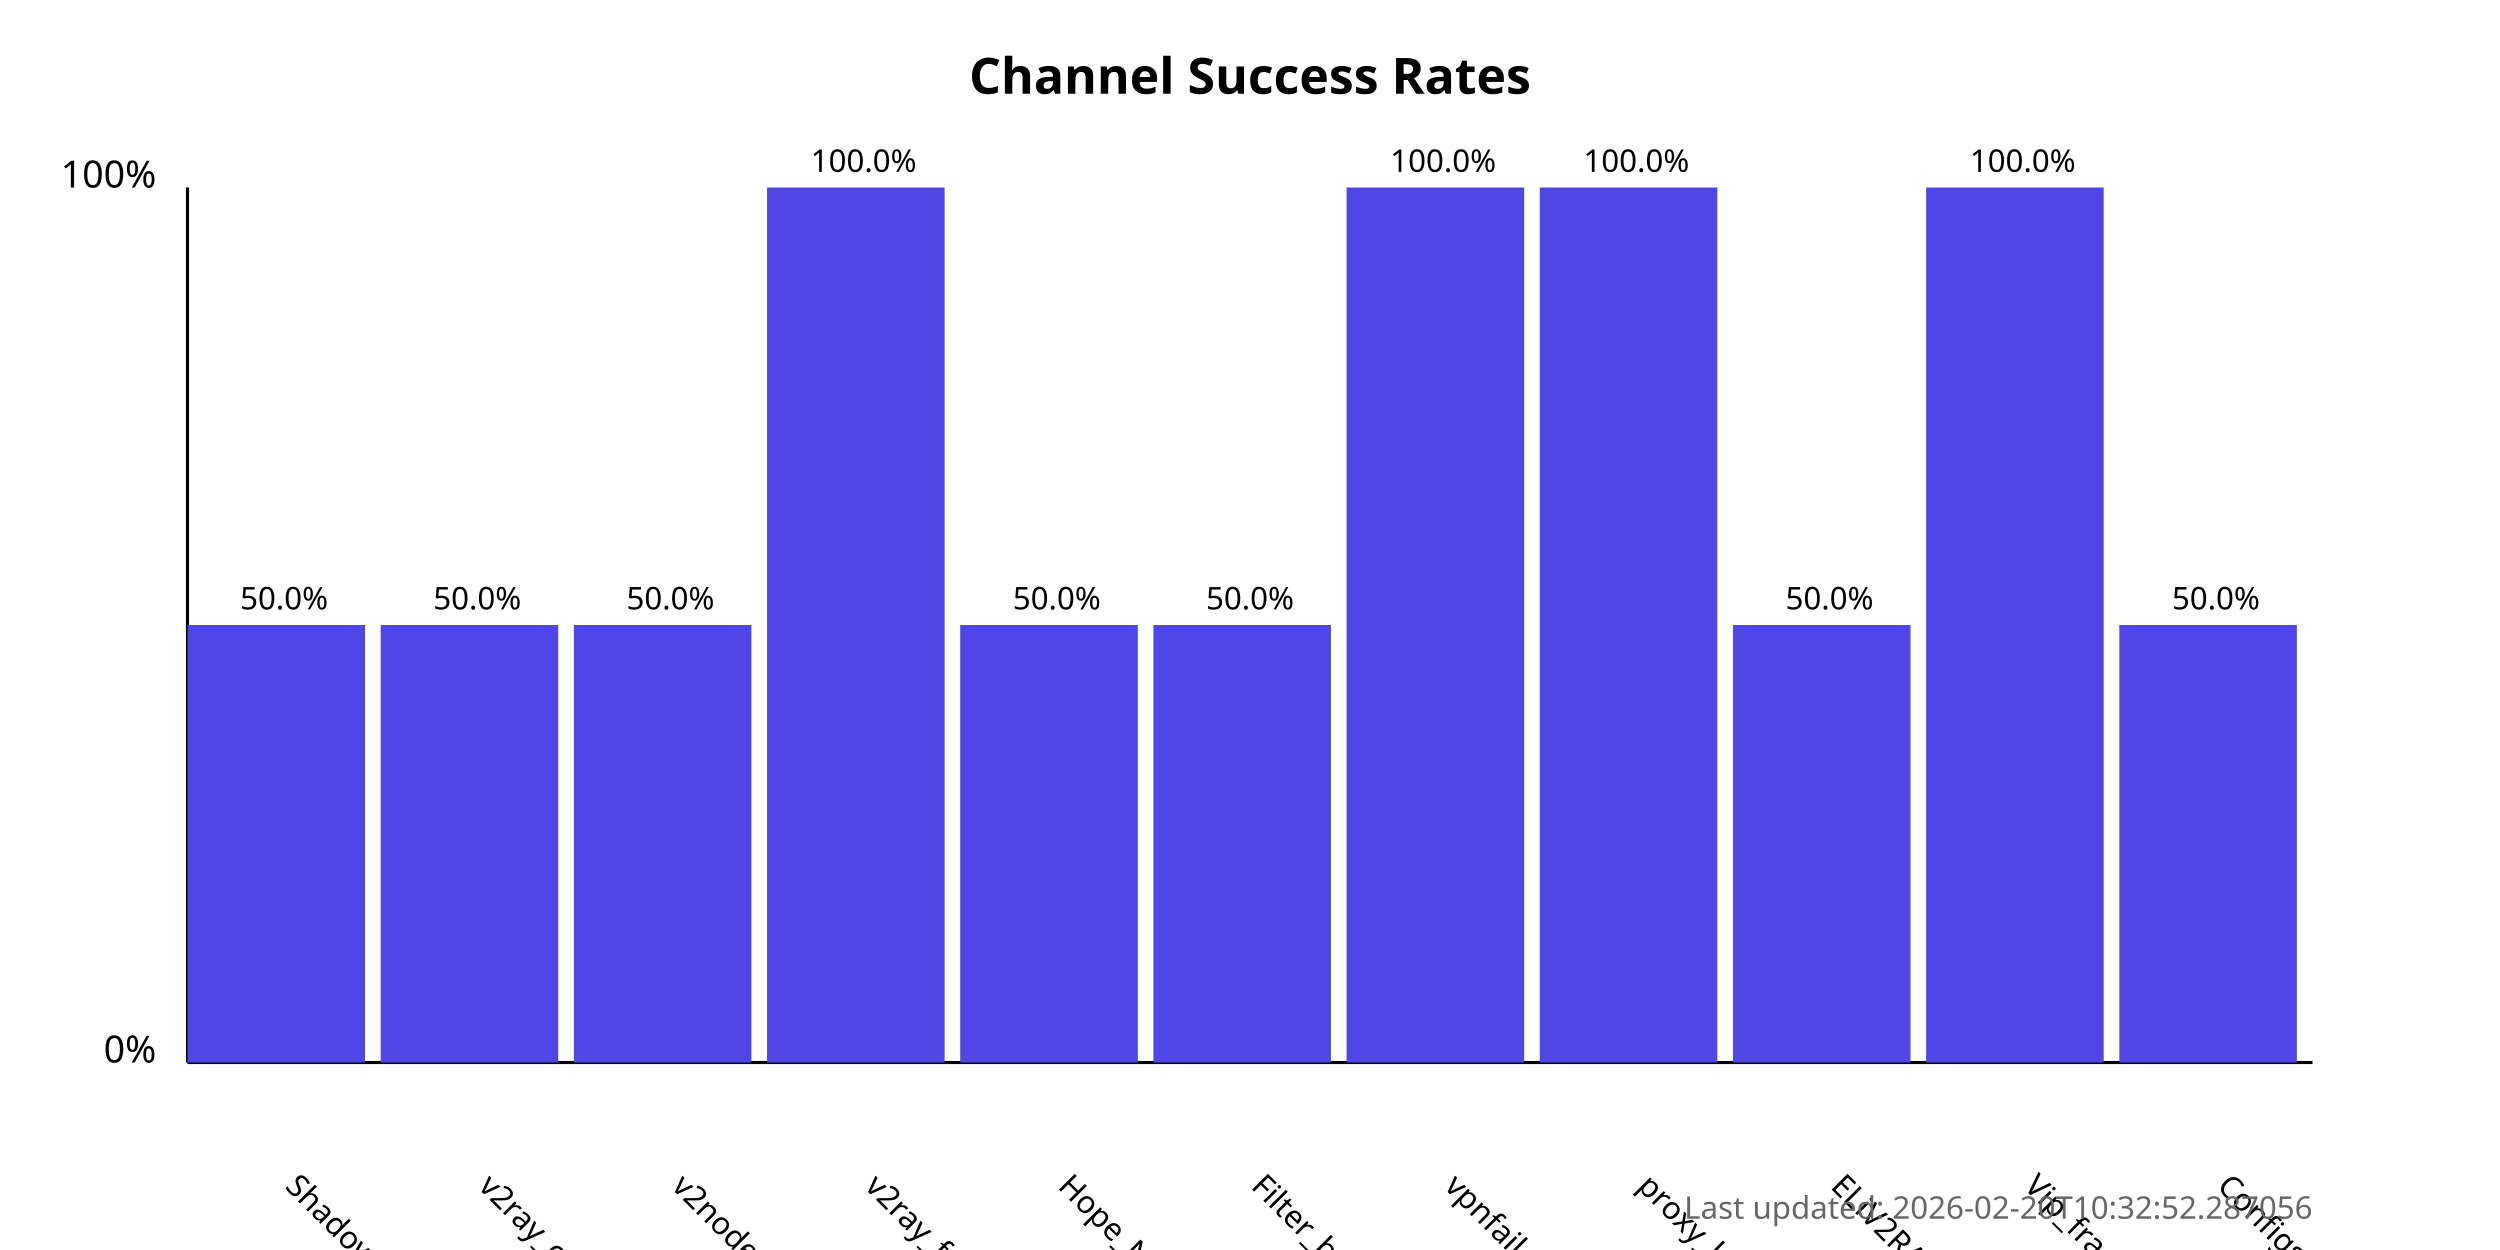
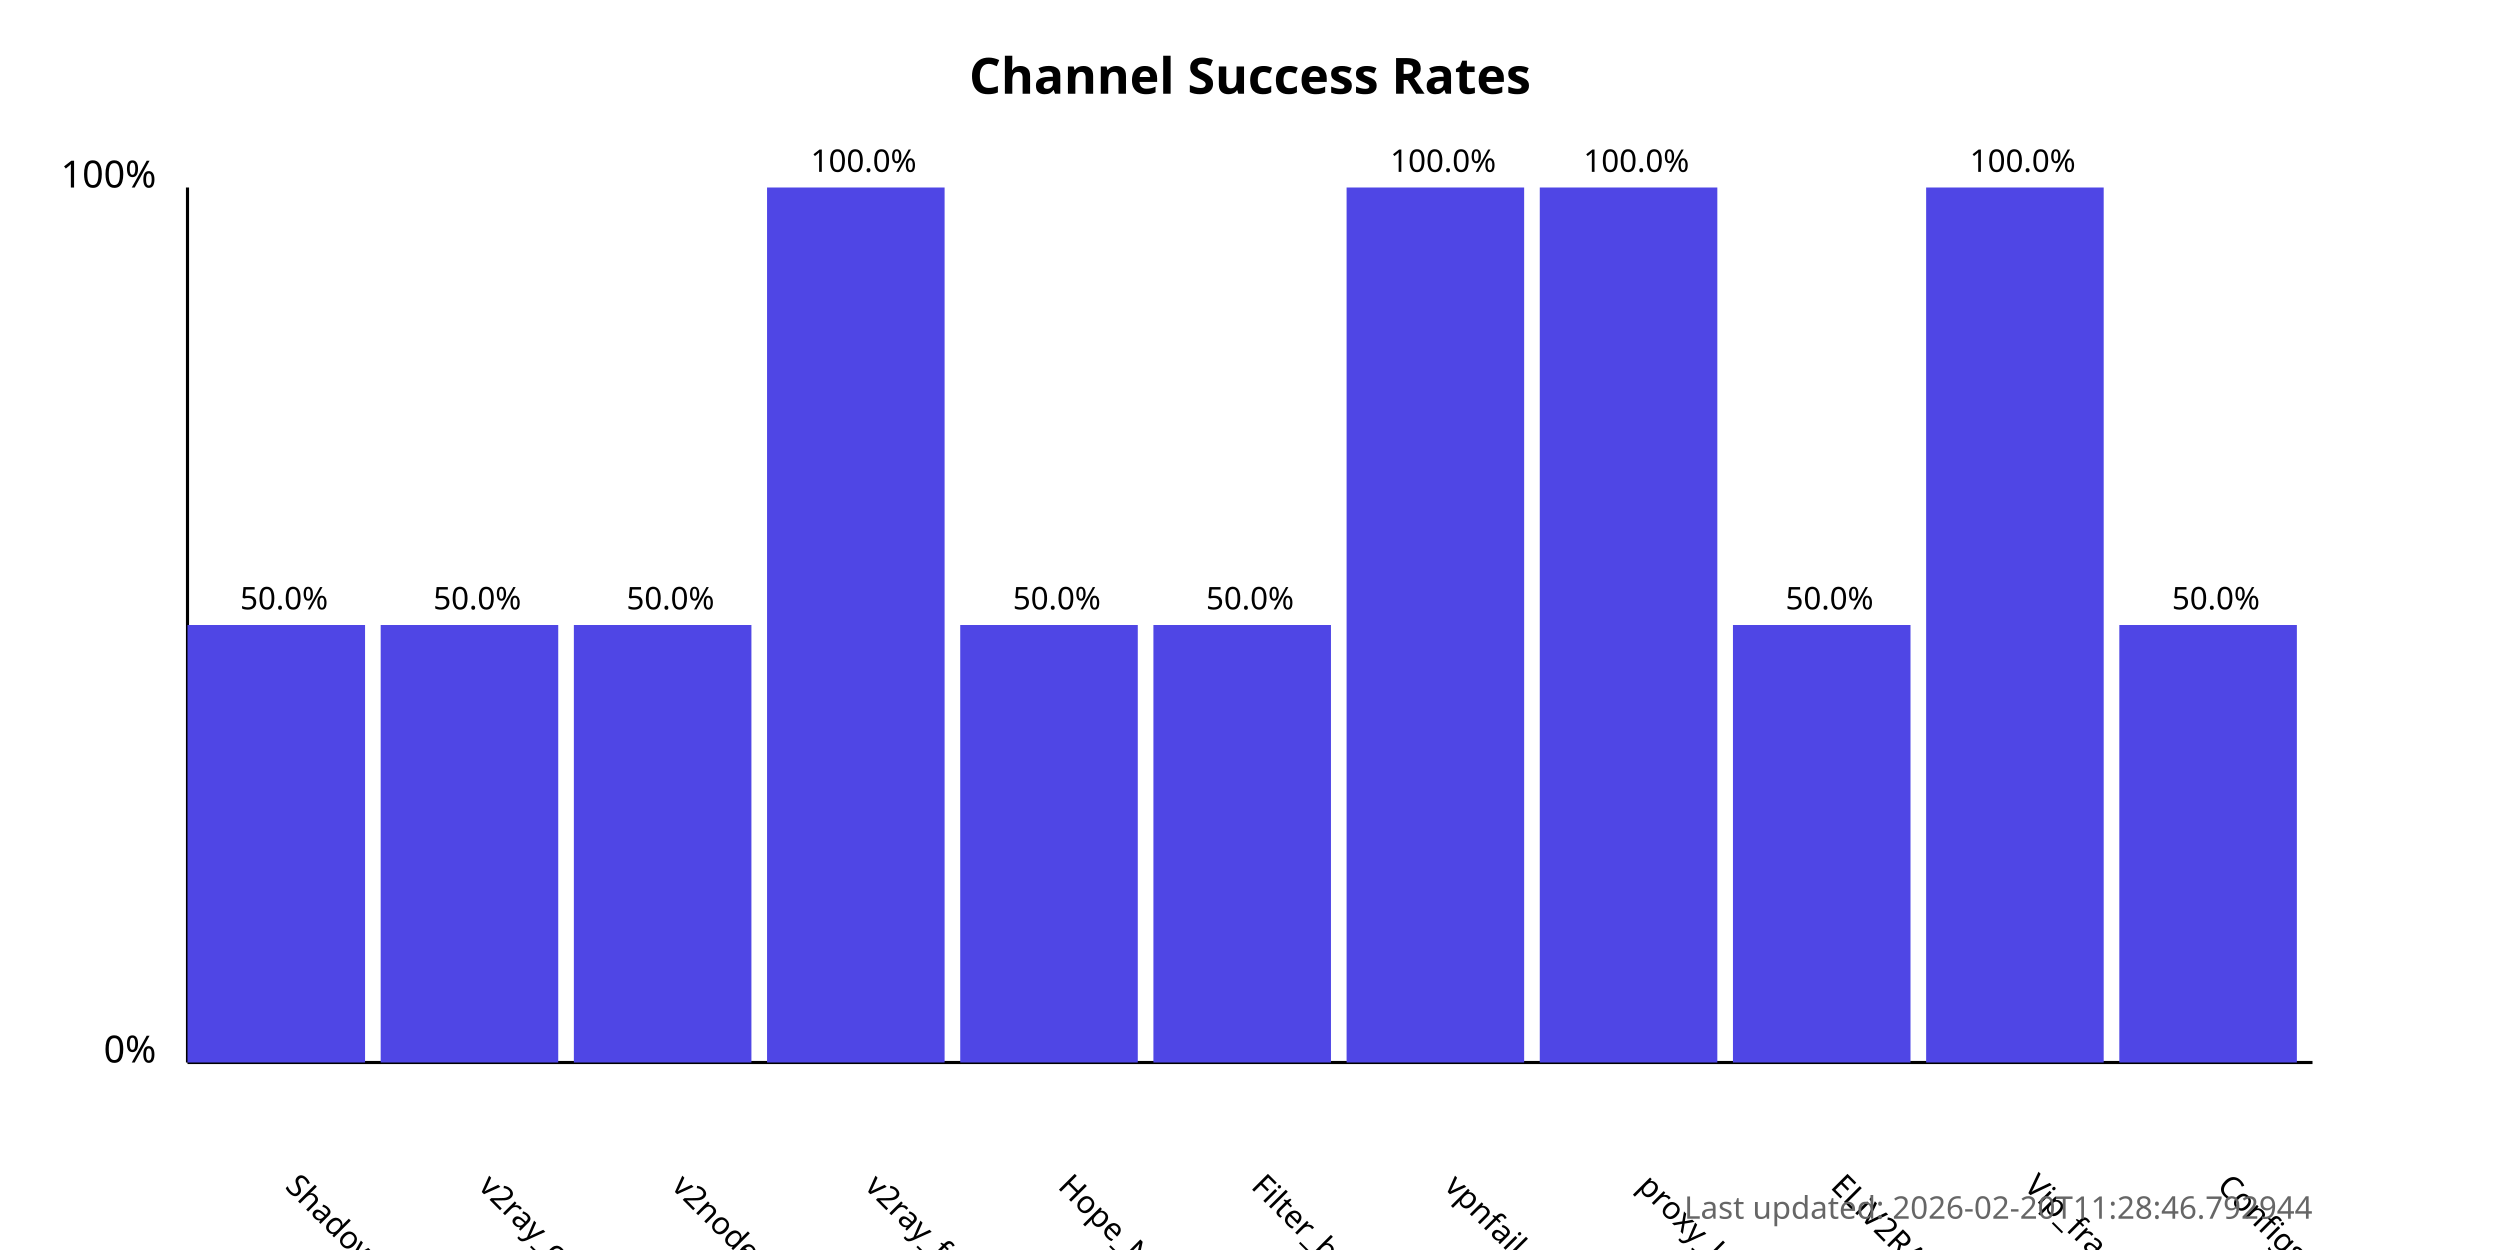
<svg xmlns="http://www.w3.org/2000/svg" width="800" height="400">
  <style>
            .chart-title { font: bold 16px sans-serif; }
            .axis-label { font: 12px sans-serif; }
            .tick-label { font: 10px sans-serif; }
            .bar { fill: #4f46e5; }
            .bar:hover { fill: #6366f1; }
            .timestamp { font: 10px sans-serif; fill: #666; }
        </style>
  <text x="400.0" y="30" text-anchor="middle" class="chart-title">
            Channel Success Rates
        </text>
  <line x1="60" y1="340" x2="60" y2="60" stroke="black" stroke-width="1" />
  <line x1="60" y1="340" x2="740" y2="340" stroke="black" stroke-width="1" />
  <text x="50" y="340" text-anchor="end" class="axis-label">0%</text>
  <text x="50" y="60" text-anchor="end" class="axis-label">100%</text>
  <g>
    <rect x="60" y="200.0" width="56.818" height="140.0" class="bar" />
    <text x="90.909" y="380" transform="rotate(45, 90.90909, 380)" text-anchor="start" class="tick-label">
                ShadowProxy66
            </text>
    <text x="90.909" y="195.0" text-anchor="middle" class="tick-label">
                50.0%
            </text>
  </g>
  <g>
    <rect x="121.818" y="200.0" width="56.818" height="140.0" class="bar" />
    <text x="152.727" y="380" transform="rotate(45, 152.7273, 380)" text-anchor="start" class="tick-label">
                v2ray_configs_pool
            </text>
    <text x="152.727" y="195.0" text-anchor="middle" class="tick-label">
                50.0%
            </text>
  </g>
  <g>
    <rect x="183.636" y="200.0" width="56.818" height="140.0" class="bar" />
    <text x="214.545" y="380" transform="rotate(45, 214.5455, 380)" text-anchor="start" class="tick-label">
                v2nodes
            </text>
    <text x="214.545" y="195.0" text-anchor="middle" class="tick-label">
                50.0%
            </text>
  </g>
  <g>
    <rect x="245.455" y="60.0" width="56.818" height="280.0" class="bar" />
    <text x="276.364" y="380" transform="rotate(45, 276.3636, 380)" text-anchor="start" class="tick-label">
                v2ray_free_conf
            </text>
    <text x="276.364" y="55.0" text-anchor="middle" class="tick-label">
                100.0%
            </text>
  </g>
  <g>
    <rect x="307.273" y="200.0" width="56.818" height="140.0" class="bar" />
    <text x="338.182" y="380" transform="rotate(45, 338.1818, 380)" text-anchor="start" class="tick-label">
                Hope_Net
            </text>
    <text x="338.182" y="195.0" text-anchor="middle" class="tick-label">
                50.0%
            </text>
  </g>
  <g>
    <rect x="369.091" y="200.0" width="56.818" height="140.0" class="bar" />
    <text x="400.0" y="380" transform="rotate(45, 400.0, 380)" text-anchor="start" class="tick-label">
                Filter_breaker
            </text>
    <text x="400.0" y="195.0" text-anchor="middle" class="tick-label">
                50.0%
            </text>
  </g>
  <g>
    <rect x="430.909" y="60.0" width="56.818" height="280.0" class="bar" />
    <text x="461.818" y="380" transform="rotate(45, 461.8182, 380)" text-anchor="start" class="tick-label">
                vpnfail_vless
            </text>
    <text x="461.818" y="55.0" text-anchor="middle" class="tick-label">
                100.0%
            </text>
  </g>
  <g>
    <rect x="492.727" y="60.0" width="56.818" height="280.0" class="bar" />
    <text x="523.636" y="380" transform="rotate(45, 523.6364, 380)" text-anchor="start" class="tick-label">
                proxy_kafee
            </text>
    <text x="523.636" y="55.0" text-anchor="middle" class="tick-label">
                100.0%
            </text>
  </g>
  <g>
    <rect x="554.545" y="200.0" width="56.818" height="140.0" class="bar" />
    <text x="585.455" y="380" transform="rotate(45, 585.4545, 380)" text-anchor="start" class="tick-label">
                ELiV2RAY
            </text>
    <text x="585.455" y="195.0" text-anchor="middle" class="tick-label">
                50.0%
            </text>
  </g>
  <g>
    <rect x="616.364" y="60.0" width="56.818" height="280.0" class="bar" />
    <text x="647.273" y="380" transform="rotate(45, 647.2727, 380)" text-anchor="start" class="tick-label">
                Vip_fragment_v2ray
            </text>
    <text x="647.273" y="55.0" text-anchor="middle" class="tick-label">
                100.0%
            </text>
  </g>
  <g>
    <rect x="678.182" y="200.0" width="56.818" height="140.0" class="bar" />
    <text x="709.091" y="380" transform="rotate(45, 709.0909, 380)" text-anchor="start" class="tick-label">
                ConfigsHubPlus
            </text>
    <text x="709.091" y="195.0" text-anchor="middle" class="tick-label">
                50.0%
            </text>
  </g>
  <text x="740" y="390" text-anchor="end" class="timestamp">
-             Last updated: 2026-02-20T10:32:52.287056
+             Last updated: 2026-02-20T11:28:46.792944
        </text>
</svg>
